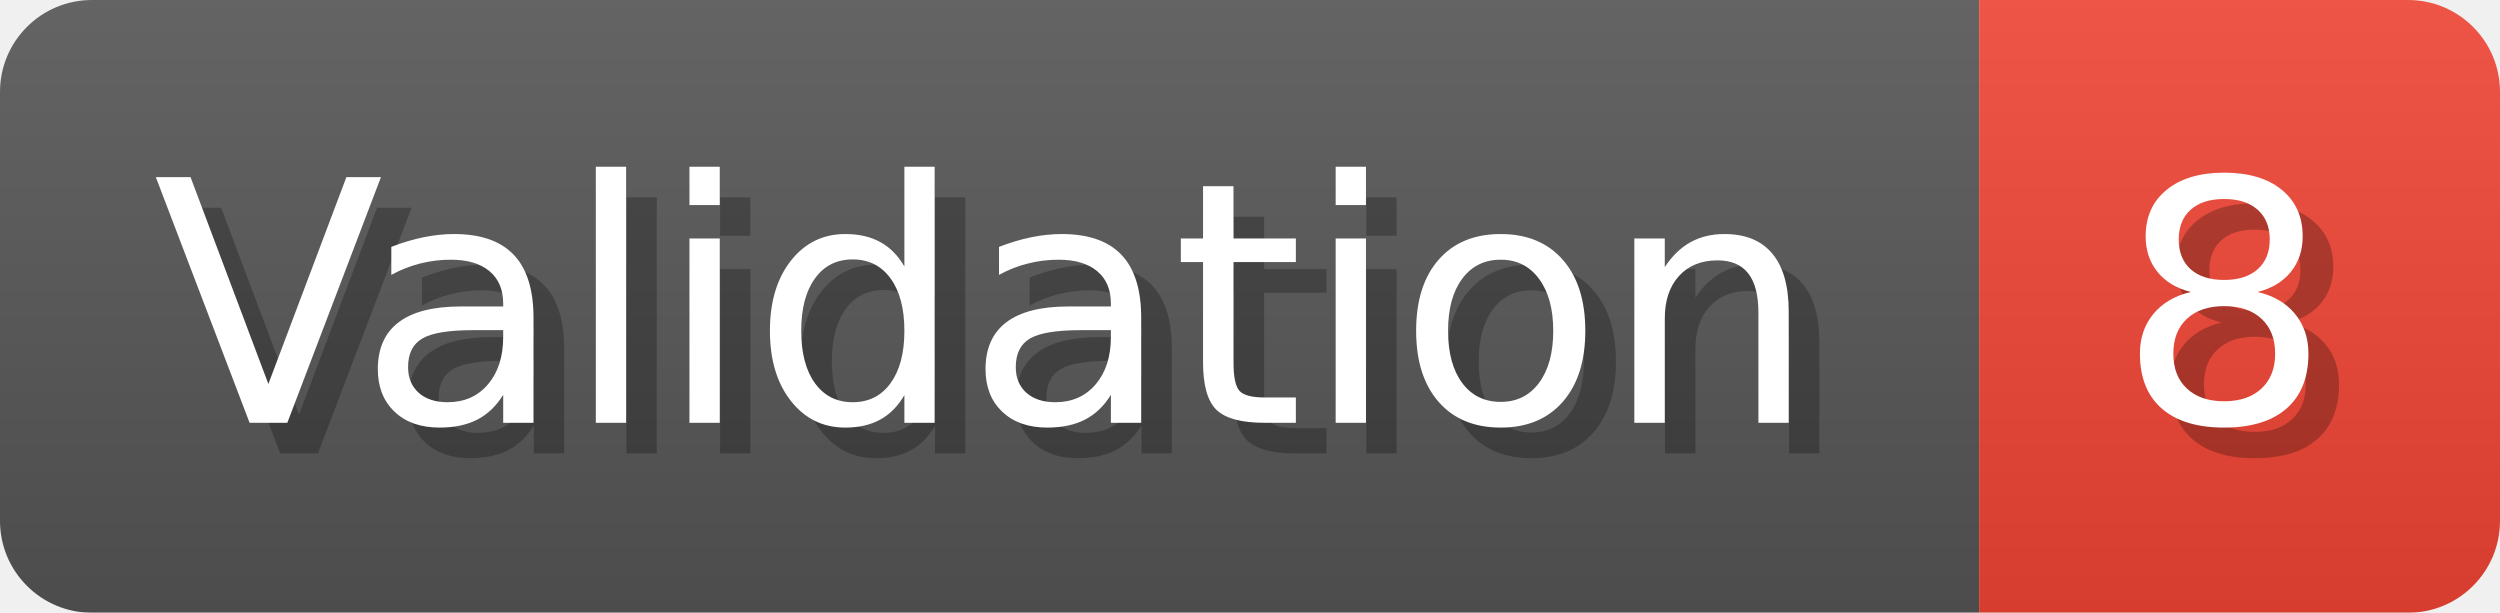
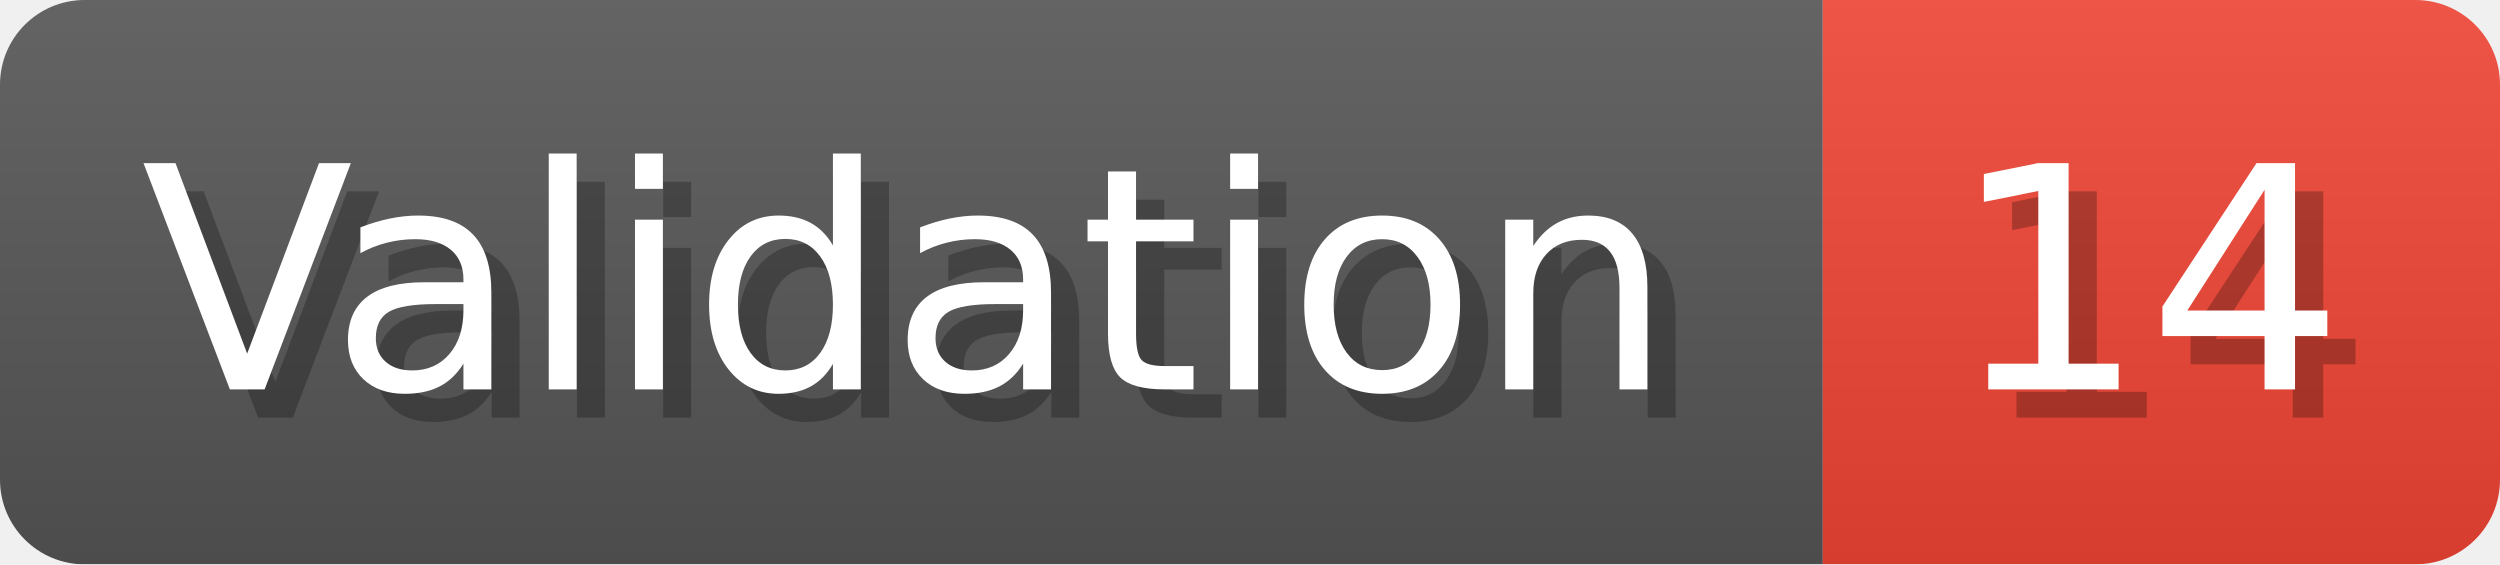
- <svg xmlns="http://www.w3.org/2000/svg" width="81.6" height="20" viewBox="0 0 816 200" role="img" aria-label="Validation: 8">
+ <svg xmlns="http://www.w3.org/2000/svg" width="88.6" height="20" viewBox="0 0 886 200" role="img" aria-label="Validation: 14">
  <linearGradient id="a" x2="0" y2="100%">
    <stop offset="0" stop-opacity=".1" stop-color="#EEE" />
    <stop offset="1" stop-opacity=".1" />
  </linearGradient>
  <mask id="m">
-     <rect width="816" height="200" rx="30" fill="#FFF" />
+     <rect width="886" height="200" rx="30" fill="#FFF" />
  </mask>
  <g mask="url(#m)">
    <rect width="646" height="200" fill="#555" />
-     <rect width="170" height="200" fill="#E43" x="646" />
-     <rect width="816" height="200" fill="url(#a)" />
+     <rect width="240" height="200" fill="#E43" x="646" />
+     <rect width="886" height="200" fill="url(#a)" />
  </g>
  <g aria-hidden="true" fill="#fff" text-anchor="start" font-family="Verdana,DejaVu Sans,sans-serif" font-size="110">
    <text x="60" y="148" textLength="546" fill="#000" opacity="0.25">Validation</text>
    <text x="50" y="138" textLength="546">Validation</text>
-     <text x="701" y="148" textLength="70" fill="#000" opacity="0.25">8</text>
-     <text x="691" y="138" textLength="70">8</text>
+     <text x="701" y="148" textLength="140" fill="#000" opacity="0.25">14</text>
+     <text x="691" y="138" textLength="140">14</text>
  </g>
</svg>
